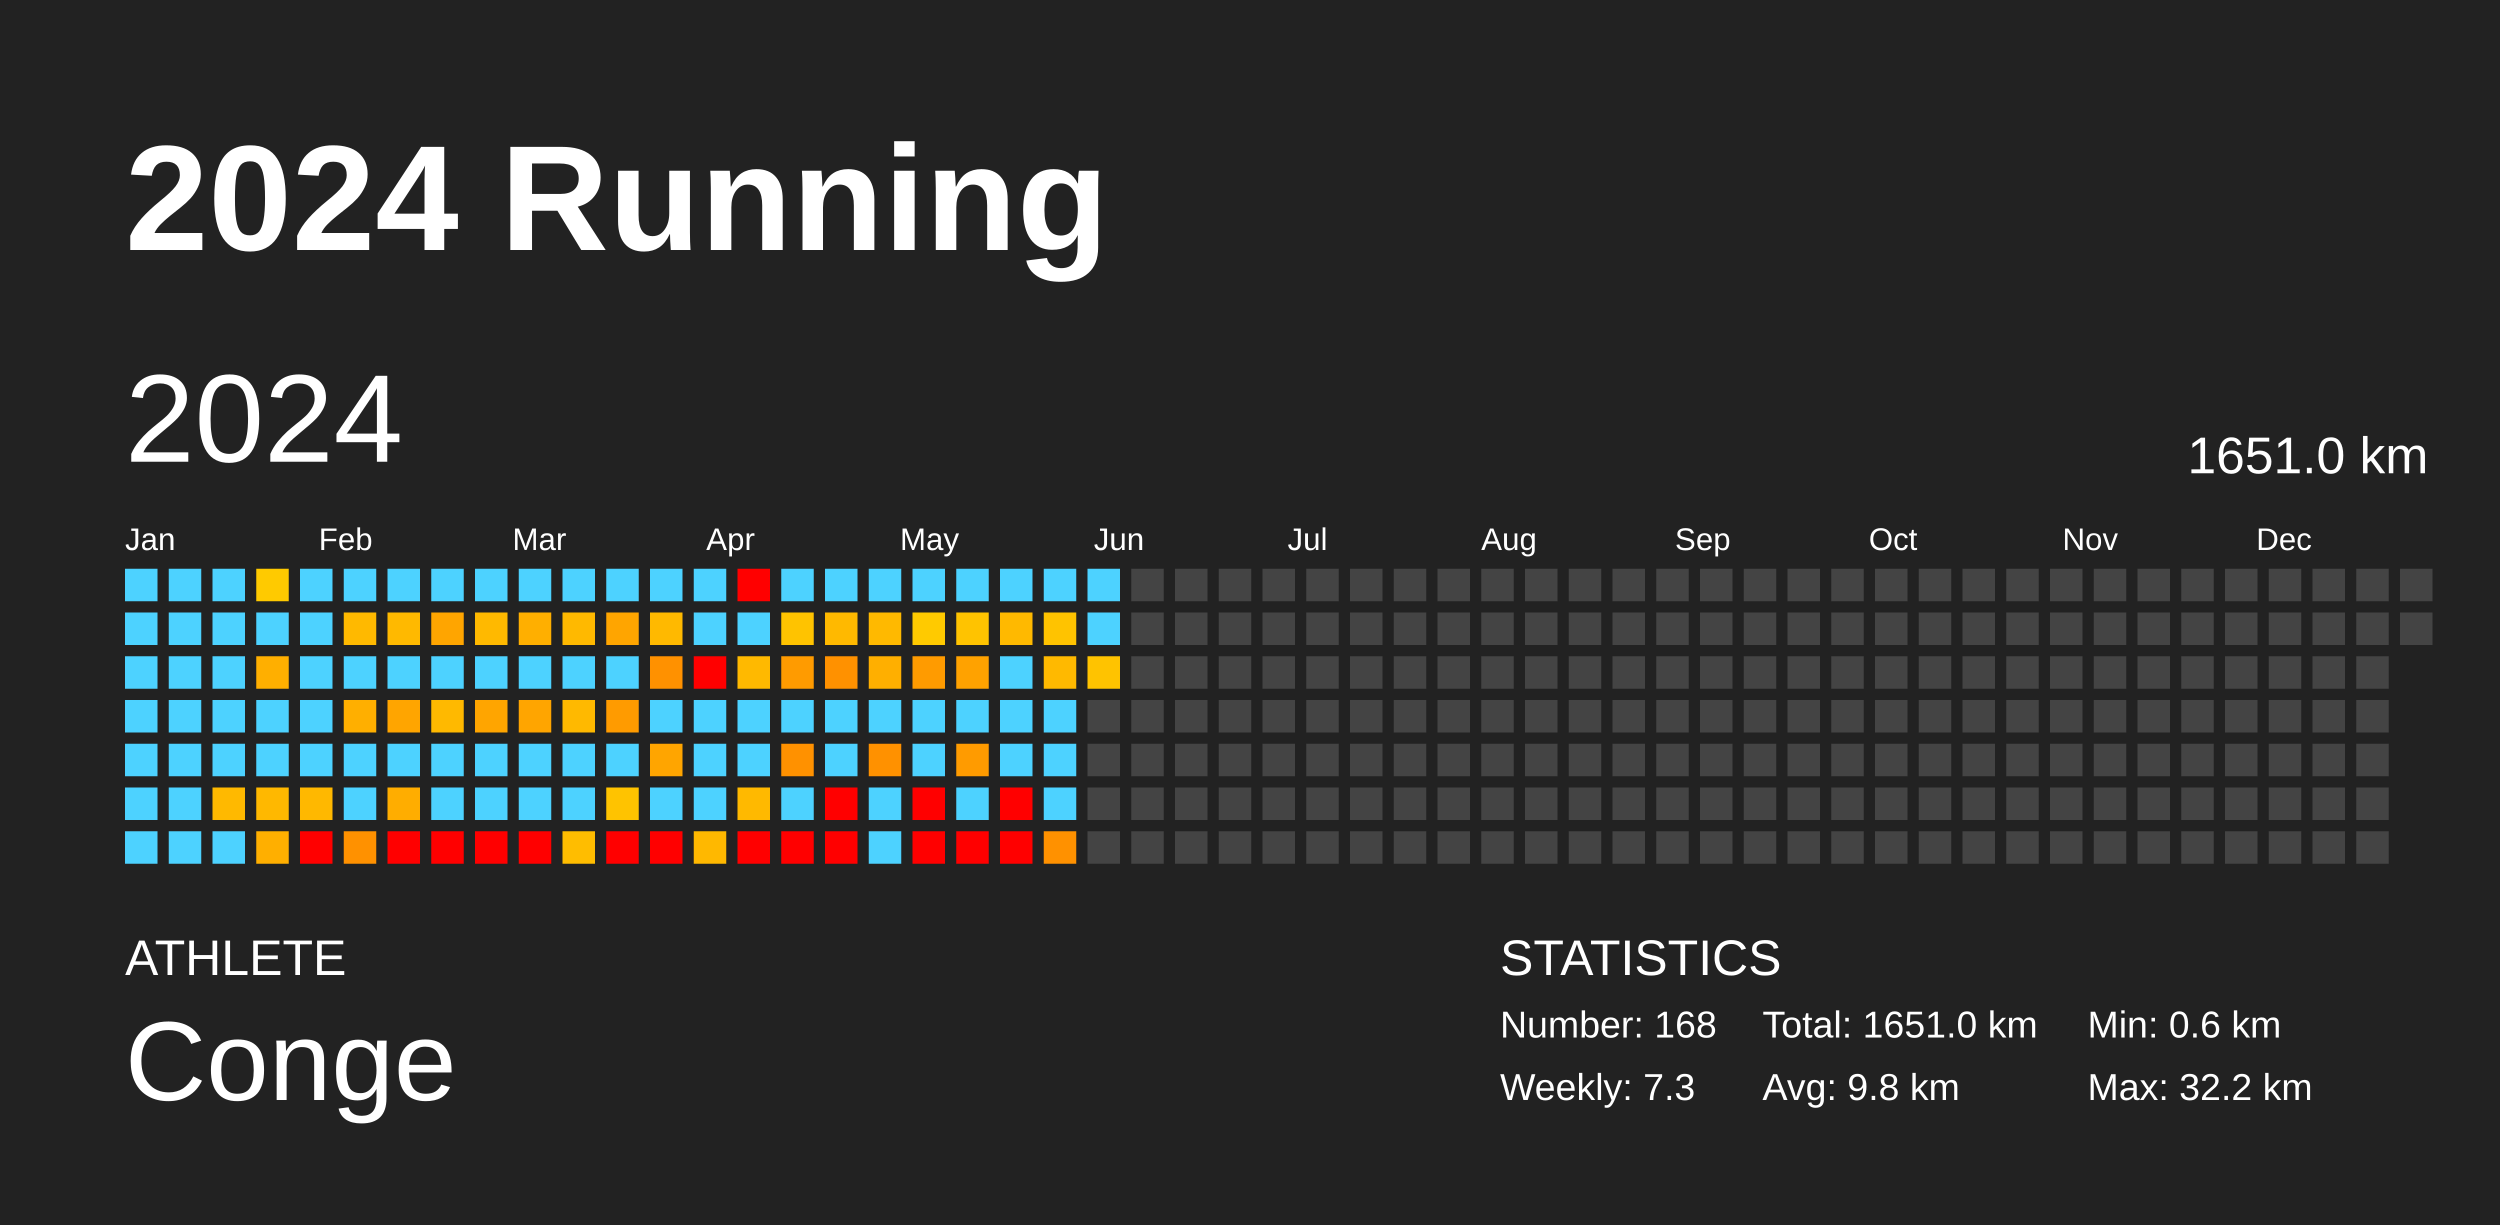
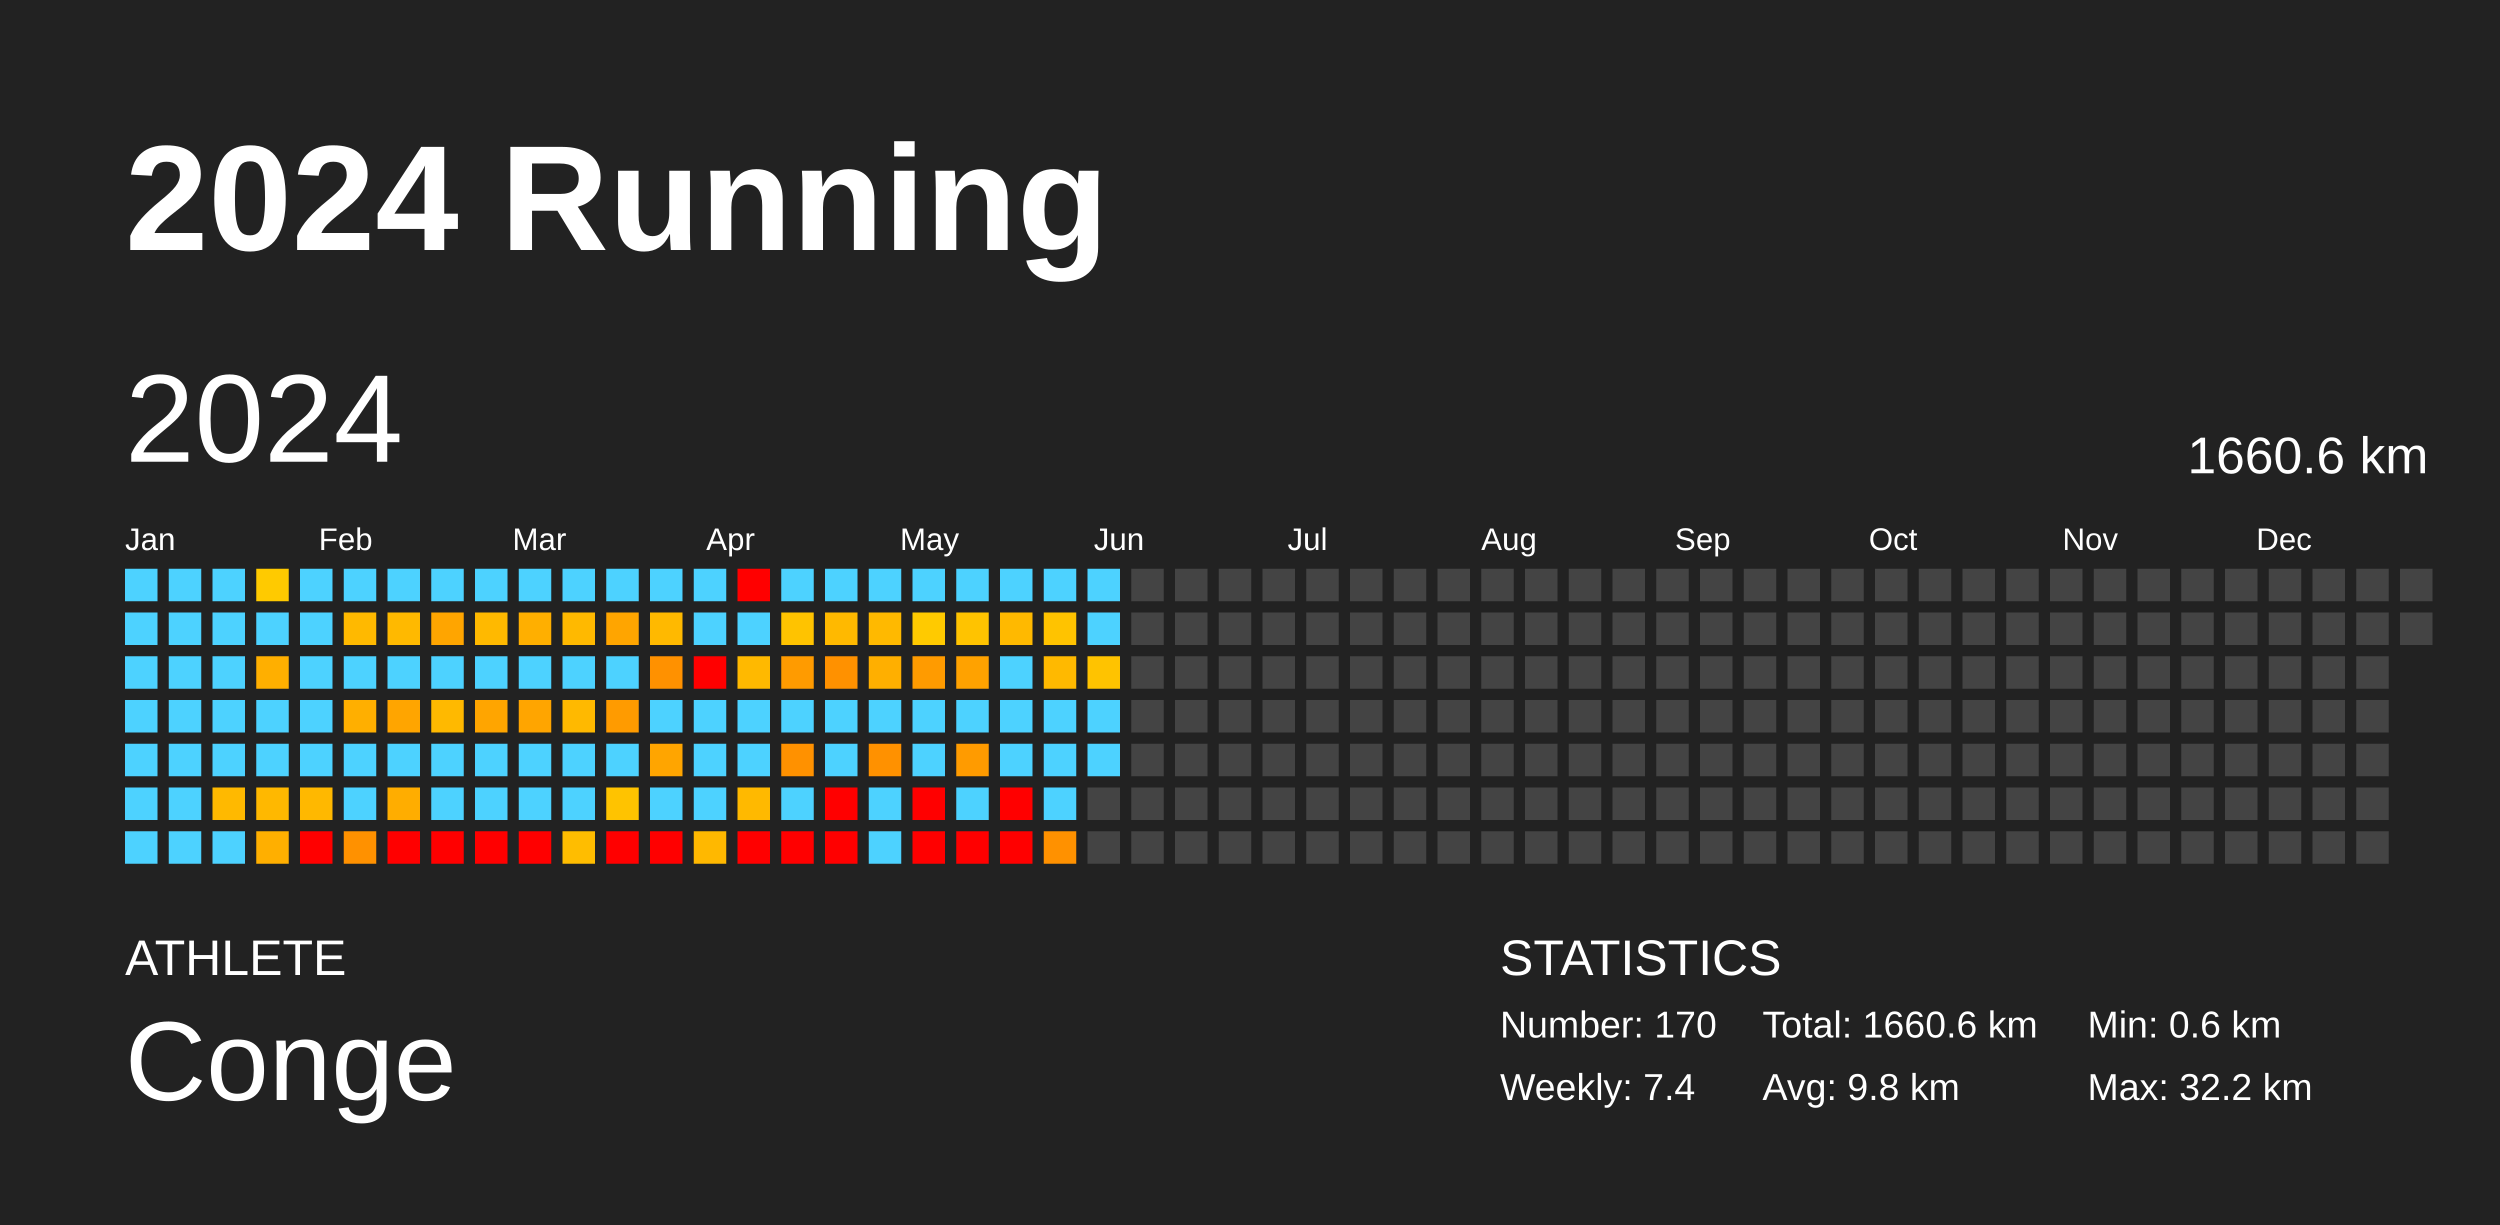
<svg xmlns="http://www.w3.org/2000/svg" baseProfile="full" height="98mm" version="1.1" viewBox="0,0,200,98" width="200mm">
  <defs />
  <rect fill="#222222" height="98" width="200" x="0" y="0" />
  <text fill="#FFFFFF" style="font-size:12px; font-family:Arial; font-weight:bold;" x="10" y="20">2024 Running</text>
  <text fill="#FFFFFF" style="font-size:4px; font-family:Arial" x="10" y="78">ATHLETE</text>
  <text fill="#FFFFFF" style="font-size:9px; font-family:Arial" x="10" y="88">Conge</text>
  <text fill="#FFFFFF" style="font-size:4px; font-family:Arial" x="120" y="78">STATISTICS</text>
-   <text fill="#FFFFFF" style="font-size:3px; font-family:Arial" x="120" y="83">Number: 168</text>
-   <text fill="#FFFFFF" style="font-size:3px; font-family:Arial" x="120" y="88">Weekly: 7.3</text>
-   <text fill="#FFFFFF" style="font-size:3px; font-family:Arial" x="141" y="83">Total: 1651.0 km</text>
+   <text fill="#FFFFFF" style="font-size:3px; font-family:Arial" x="120" y="83">Number: 170</text>
+   <text fill="#FFFFFF" style="font-size:3px; font-family:Arial" x="120" y="88">Weekly: 7.4</text>
+   <text fill="#FFFFFF" style="font-size:3px; font-family:Arial" x="141" y="83">Total: 1660.6 km</text>
  <text fill="#FFFFFF" style="font-size:3px; font-family:Arial" x="141" y="88">Avg: 9.8 km</text>
  <text fill="#FFFFFF" style="font-size:3px; font-family:Arial" x="167" y="83">Min: 0.6 km</text>
  <text fill="#FFFFFF" style="font-size:3px; font-family:Arial" x="167" y="88">Max: 32.2 km</text>
  <text dominant-baseline="hanging" fill="#FFFFFF" style="font-size:10.0px; font-family:Arial;" x="10" y="30">2024</text>
-   <text dominant-baseline="hanging" fill="#FFFFFF" style="font-size:4.125px; font-family:Arial;" x="175" y="35">1651.0 km</text>
+   <text dominant-baseline="hanging" fill="#FFFFFF" style="font-size:4.125px; font-family:Arial;" x="175" y="35">1660.6 km</text>
  <text fill="#FFFFFF" style="font-size:2.5px; font-family:Arial" x="10.0" y="44">Jan</text>
  <text fill="#FFFFFF" style="font-size:2.5px; font-family:Arial" x="25.5" y="44">Feb</text>
  <text fill="#FFFFFF" style="font-size:2.5px; font-family:Arial" x="41.0" y="44">Mar</text>
  <text fill="#FFFFFF" style="font-size:2.5px; font-family:Arial" x="56.5" y="44">Apr</text>
  <text fill="#FFFFFF" style="font-size:2.5px; font-family:Arial" x="72.0" y="44">May</text>
  <text fill="#FFFFFF" style="font-size:2.5px; font-family:Arial" x="87.5" y="44">Jun</text>
  <text fill="#FFFFFF" style="font-size:2.5px; font-family:Arial" x="103.0" y="44">Jul</text>
  <text fill="#FFFFFF" style="font-size:2.5px; font-family:Arial" x="118.5" y="44">Aug</text>
  <text fill="#FFFFFF" style="font-size:2.5px; font-family:Arial" x="134.0" y="44">Sep</text>
  <text fill="#FFFFFF" style="font-size:2.5px; font-family:Arial" x="149.5" y="44">Oct</text>
  <text fill="#FFFFFF" style="font-size:2.5px; font-family:Arial" x="165.0" y="44">Nov</text>
  <text fill="#FFFFFF" style="font-size:2.5px; font-family:Arial" x="180.5" y="44">Dec</text>
  <rect fill="#4dd2ff" height="2.6" width="2.6" x="10.0" y="45.5" />
  <rect fill="#4dd2ff" height="2.6" width="2.6" x="10.0" y="49.0" />
  <rect fill="#4dd2ff" height="2.6" width="2.6" x="10.0" y="52.5" />
  <rect fill="#4dd2ff" height="2.6" width="2.6" x="10.0" y="56.0" />
  <rect fill="#4dd2ff" height="2.6" width="2.6" x="10.0" y="59.5" />
  <rect fill="#4dd2ff" height="2.6" width="2.6" x="10.0" y="63.0" />
  <rect fill="#4dd2ff" height="2.6" width="2.6" x="10.0" y="66.5" />
  <rect fill="#4dd2ff" height="2.6" width="2.6" x="13.5" y="45.5" />
  <rect fill="#4dd2ff" height="2.6" width="2.6" x="13.5" y="49.0" />
  <rect fill="#4dd2ff" height="2.6" width="2.6" x="13.5" y="52.5" />
  <rect fill="#4dd2ff" height="2.6" width="2.6" x="13.5" y="56.0" />
  <rect fill="#4dd2ff" height="2.6" width="2.6" x="13.5" y="59.5" />
  <rect fill="#4dd2ff" height="2.6" width="2.6" x="13.5" y="63.0" />
  <rect fill="#4dd2ff" height="2.6" width="2.6" x="13.5" y="66.5" />
  <rect fill="#4dd2ff" height="2.6" width="2.6" x="17.0" y="45.5" />
  <rect fill="#4dd2ff" height="2.6" width="2.6" x="17.0" y="49.0" />
  <rect fill="#4dd2ff" height="2.6" width="2.6" x="17.0" y="52.5" />
  <rect fill="#4dd2ff" height="2.6" width="2.6" x="17.0" y="56.0" />
  <rect fill="#4dd2ff" height="2.6" width="2.6" x="17.0" y="59.5" />
  <rect fill="#ffb900" height="2.6" width="2.6" x="17.0" y="63.0" />
  <rect fill="#4dd2ff" height="2.6" width="2.6" x="17.0" y="66.5" />
  <rect fill="#ffca00" height="2.6" width="2.6" x="20.5" y="45.5" />
  <rect fill="#4dd2ff" height="2.6" width="2.6" x="20.5" y="49.0" />
  <rect fill="#ffaf00" height="2.6" width="2.6" x="20.5" y="52.5" />
  <rect fill="#4dd2ff" height="2.6" width="2.6" x="20.5" y="56.0" />
  <rect fill="#4dd2ff" height="2.6" width="2.6" x="20.5" y="59.5" />
  <rect fill="#ffb800" height="2.6" width="2.6" x="20.5" y="63.0" />
  <rect fill="#ffaf00" height="2.6" width="2.6" x="20.5" y="66.5" />
  <rect fill="#4dd2ff" height="2.6" width="2.6" x="24.0" y="45.5" />
  <rect fill="#4dd2ff" height="2.6" width="2.6" x="24.0" y="49.0" />
  <rect fill="#4dd2ff" height="2.6" width="2.6" x="24.0" y="52.5" />
  <rect fill="#4dd2ff" height="2.6" width="2.6" x="24.0" y="56.0" />
  <rect fill="#4dd2ff" height="2.6" width="2.6" x="24.0" y="59.5" />
  <rect fill="#ffb800" height="2.6" width="2.6" x="24.0" y="63.0" />
  <rect fill="red" height="2.6" width="2.6" x="24.0" y="66.5" />
  <rect fill="#4dd2ff" height="2.6" width="2.6" x="27.5" y="45.5" />
  <rect fill="#ffb900" height="2.6" width="2.6" x="27.5" y="49.0" />
  <rect fill="#4dd2ff" height="2.6" width="2.6" x="27.5" y="52.5" />
  <rect fill="#ffaf00" height="2.6" width="2.6" x="27.5" y="56.0" />
  <rect fill="#4dd2ff" height="2.6" width="2.6" x="27.5" y="59.5" />
  <rect fill="#4dd2ff" height="2.6" width="2.6" x="27.5" y="63.0" />
  <rect fill="#ff9100" height="2.6" width="2.6" x="27.5" y="66.5" />
  <rect fill="#4dd2ff" height="2.6" width="2.6" x="31.0" y="45.5" />
  <rect fill="#ffb900" height="2.6" width="2.6" x="31.0" y="49.0" />
  <rect fill="#4dd2ff" height="2.6" width="2.6" x="31.0" y="52.5" />
  <rect fill="#ffa500" height="2.6" width="2.6" x="31.0" y="56.0" />
  <rect fill="#4dd2ff" height="2.6" width="2.6" x="31.0" y="59.5" />
  <rect fill="#ffad00" height="2.6" width="2.6" x="31.0" y="63.0" />
  <rect fill="red" height="2.6" width="2.6" x="31.0" y="66.5" />
  <rect fill="#4dd2ff" height="2.6" width="2.6" x="34.5" y="45.5" />
  <rect fill="#ffa500" height="2.6" width="2.6" x="34.5" y="49.0" />
  <rect fill="#4dd2ff" height="2.6" width="2.6" x="34.5" y="52.5" />
  <rect fill="#ffb900" height="2.6" width="2.6" x="34.5" y="56.0" />
  <rect fill="#4dd2ff" height="2.6" width="2.6" x="34.5" y="59.5" />
  <rect fill="#4dd2ff" height="2.6" width="2.6" x="34.5" y="63.0" />
  <rect fill="red" height="2.6" width="2.6" x="34.5" y="66.5" />
  <rect fill="#4dd2ff" height="2.6" width="2.6" x="38.0" y="45.5" />
  <rect fill="#ffb900" height="2.6" width="2.6" x="38.0" y="49.0" />
  <rect fill="#4dd2ff" height="2.6" width="2.6" x="38.0" y="52.5" />
  <rect fill="#ffa500" height="2.6" width="2.6" x="38.0" y="56.0" />
  <rect fill="#4dd2ff" height="2.6" width="2.6" x="38.0" y="59.5" />
  <rect fill="#4dd2ff" height="2.6" width="2.6" x="38.0" y="63.0" />
  <rect fill="red" height="2.6" width="2.6" x="38.0" y="66.5" />
  <rect fill="#4dd2ff" height="2.6" width="2.6" x="41.5" y="45.5" />
  <rect fill="#ffaf00" height="2.6" width="2.6" x="41.5" y="49.0" />
  <rect fill="#4dd2ff" height="2.6" width="2.6" x="41.5" y="52.5" />
  <rect fill="#ffa500" height="2.6" width="2.6" x="41.5" y="56.0" />
  <rect fill="#4dd2ff" height="2.6" width="2.6" x="41.5" y="59.5" />
  <rect fill="#4dd2ff" height="2.6" width="2.6" x="41.5" y="63.0" />
  <rect fill="red" height="2.6" width="2.6" x="41.5" y="66.5" />
  <rect fill="#4dd2ff" height="2.6" width="2.6" x="45.0" y="45.5" />
  <rect fill="#ffb900" height="2.6" width="2.6" x="45.0" y="49.0" />
  <rect fill="#4dd2ff" height="2.6" width="2.6" x="45.0" y="52.5" />
  <rect fill="#ffb900" height="2.6" width="2.6" x="45.0" y="56.0" />
  <rect fill="#4dd2ff" height="2.6" width="2.6" x="45.0" y="59.5" />
  <rect fill="#4dd2ff" height="2.6" width="2.6" x="45.0" y="63.0" />
  <rect fill="#ffbd00" height="2.6" width="2.6" x="45.0" y="66.5" />
  <rect fill="#4dd2ff" height="2.6" width="2.6" x="48.5" y="45.5" />
  <rect fill="#ffa500" height="2.6" width="2.6" x="48.5" y="49.0" />
  <rect fill="#4dd2ff" height="2.6" width="2.6" x="48.5" y="52.5" />
  <rect fill="#ff9b00" height="2.6" width="2.6" x="48.5" y="56.0" />
  <rect fill="#4dd2ff" height="2.6" width="2.6" x="48.5" y="59.5" />
  <rect fill="#ffc300" height="2.6" width="2.6" x="48.5" y="63.0" />
  <rect fill="red" height="2.6" width="2.6" x="48.5" y="66.5" />
  <rect fill="#4dd2ff" height="2.6" width="2.6" x="52.0" y="45.5" />
  <rect fill="#ffb900" height="2.6" width="2.6" x="52.0" y="49.0" />
  <rect fill="#ff9100" height="2.6" width="2.6" x="52.0" y="52.5" />
  <rect fill="#4dd2ff" height="2.6" width="2.6" x="52.0" y="56.0" />
  <rect fill="#ffa500" height="2.6" width="2.6" x="52.0" y="59.5" />
  <rect fill="#4dd2ff" height="2.6" width="2.6" x="52.0" y="63.0" />
  <rect fill="red" height="2.6" width="2.6" x="52.0" y="66.5" />
  <rect fill="#4dd2ff" height="2.6" width="2.6" x="55.5" y="45.5" />
  <rect fill="#4dd2ff" height="2.6" width="2.6" x="55.5" y="49.0" />
  <rect fill="red" height="2.6" width="2.6" x="55.5" y="52.5" />
  <rect fill="#4dd2ff" height="2.6" width="2.6" x="55.5" y="56.0" />
  <rect fill="#4dd2ff" height="2.6" width="2.6" x="55.5" y="59.5" />
  <rect fill="#4dd2ff" height="2.6" width="2.6" x="55.5" y="63.0" />
  <rect fill="#ffb800" height="2.6" width="2.6" x="55.5" y="66.5" />
  <rect fill="red" height="2.6" width="2.6" x="59.0" y="45.5" />
  <rect fill="#4dd2ff" height="2.6" width="2.6" x="59.0" y="49.0" />
  <rect fill="#ffb900" height="2.6" width="2.6" x="59.0" y="52.5" />
  <rect fill="#4dd2ff" height="2.6" width="2.6" x="59.0" y="56.0" />
  <rect fill="#4dd2ff" height="2.6" width="2.6" x="59.0" y="59.5" />
  <rect fill="#ffb900" height="2.6" width="2.6" x="59.0" y="63.0" />
  <rect fill="red" height="2.6" width="2.6" x="59.0" y="66.5" />
  <rect fill="#4dd2ff" height="2.6" width="2.6" x="62.5" y="45.5" />
  <rect fill="#ffc300" height="2.6" width="2.6" x="62.5" y="49.0" />
  <rect fill="#ff9b00" height="2.6" width="2.6" x="62.5" y="52.5" />
  <rect fill="#4dd2ff" height="2.6" width="2.6" x="62.5" y="56.0" />
  <rect fill="#ff9100" height="2.6" width="2.6" x="62.5" y="59.5" />
  <rect fill="#4dd2ff" height="2.6" width="2.6" x="62.5" y="63.0" />
  <rect fill="red" height="2.6" width="2.6" x="62.5" y="66.5" />
  <rect fill="#4dd2ff" height="2.6" width="2.6" x="66.0" y="45.5" />
  <rect fill="#ffb900" height="2.6" width="2.6" x="66.0" y="49.0" />
  <rect fill="#ff9100" height="2.6" width="2.6" x="66.0" y="52.5" />
  <rect fill="#4dd2ff" height="2.6" width="2.6" x="66.0" y="56.0" />
  <rect fill="#4dd2ff" height="2.6" width="2.6" x="66.0" y="59.5" />
  <rect fill="red" height="2.6" width="2.6" x="66.0" y="63.0" />
  <rect fill="red" height="2.6" width="2.6" x="66.0" y="66.5" />
  <rect fill="#4dd2ff" height="2.6" width="2.6" x="69.5" y="45.5" />
  <rect fill="#ffb900" height="2.6" width="2.6" x="69.5" y="49.0" />
  <rect fill="#ffaf00" height="2.6" width="2.6" x="69.5" y="52.5" />
  <rect fill="#4dd2ff" height="2.6" width="2.6" x="69.5" y="56.0" />
  <rect fill="#ff9100" height="2.6" width="2.6" x="69.5" y="59.5" />
  <rect fill="#4dd2ff" height="2.6" width="2.6" x="69.5" y="63.0" />
  <rect fill="#4dd2ff" height="2.6" width="2.6" x="69.5" y="66.5" />
  <rect fill="#4dd2ff" height="2.6" width="2.6" x="73.0" y="45.5" />
  <rect fill="#ffca00" height="2.6" width="2.6" x="73.0" y="49.0" />
  <rect fill="#ff9b00" height="2.6" width="2.6" x="73.0" y="52.5" />
  <rect fill="#4dd2ff" height="2.6" width="2.6" x="73.0" y="56.0" />
  <rect fill="#4dd2ff" height="2.6" width="2.6" x="73.0" y="59.5" />
  <rect fill="red" height="2.6" width="2.6" x="73.0" y="63.0" />
  <rect fill="red" height="2.6" width="2.6" x="73.0" y="66.5" />
  <rect fill="#4dd2ff" height="2.6" width="2.6" x="76.5" y="45.5" />
  <rect fill="#ffc300" height="2.6" width="2.6" x="76.5" y="49.0" />
  <rect fill="#ffa200" height="2.6" width="2.6" x="76.5" y="52.5" />
  <rect fill="#4dd2ff" height="2.6" width="2.6" x="76.5" y="56.0" />
  <rect fill="#ff9b00" height="2.6" width="2.6" x="76.5" y="59.5" />
  <rect fill="#4dd2ff" height="2.6" width="2.6" x="76.5" y="63.0" />
  <rect fill="red" height="2.6" width="2.6" x="76.5" y="66.5" />
  <rect fill="#4dd2ff" height="2.6" width="2.6" x="80.0" y="45.5" />
  <rect fill="#ffb900" height="2.6" width="2.6" x="80.0" y="49.0" />
  <rect fill="#4dd2ff" height="2.6" width="2.6" x="80.0" y="52.5" />
  <rect fill="#4dd2ff" height="2.6" width="2.6" x="80.0" y="56.0" />
  <rect fill="#4dd2ff" height="2.6" width="2.6" x="80.0" y="59.5" />
  <rect fill="red" height="2.6" width="2.6" x="80.0" y="63.0" />
  <rect fill="red" height="2.6" width="2.6" x="80.0" y="66.5" />
  <rect fill="#4dd2ff" height="2.6" width="2.6" x="83.5" y="45.5" />
  <rect fill="#ffc300" height="2.6" width="2.6" x="83.5" y="49.0" />
  <rect fill="#ffb900" height="2.6" width="2.6" x="83.5" y="52.5" />
  <rect fill="#4dd2ff" height="2.6" width="2.6" x="83.5" y="56.0" />
  <rect fill="#4dd2ff" height="2.6" width="2.6" x="83.5" y="59.5" />
  <rect fill="#4dd2ff" height="2.6" width="2.6" x="83.5" y="63.0" />
  <rect fill="#ff9100" height="2.6" width="2.6" x="83.5" y="66.5" />
  <rect fill="#4dd2ff" height="2.6" width="2.6" x="87.0" y="45.5" />
  <rect fill="#4dd2ff" height="2.6" width="2.6" x="87.0" y="49.0" />
  <rect fill="#ffc300" height="2.6" width="2.6" x="87.0" y="52.5" />
-   <rect fill="#444444" height="2.6" width="2.6" x="87.0" y="56.0" />
-   <rect fill="#444444" height="2.6" width="2.6" x="87.0" y="59.5" />
+   <rect fill="#4dd2ff" height="2.6" width="2.6" x="87.0" y="56.0" />
+   <rect fill="#4dd2ff" height="2.6" width="2.6" x="87.0" y="59.5" />
  <rect fill="#444444" height="2.6" width="2.6" x="87.0" y="63.0" />
  <rect fill="#444444" height="2.6" width="2.6" x="87.0" y="66.5" />
  <rect fill="#444444" height="2.6" width="2.6" x="90.5" y="45.5" />
  <rect fill="#444444" height="2.6" width="2.6" x="90.5" y="49.0" />
  <rect fill="#444444" height="2.6" width="2.6" x="90.5" y="52.5" />
  <rect fill="#444444" height="2.6" width="2.6" x="90.5" y="56.0" />
  <rect fill="#444444" height="2.6" width="2.6" x="90.5" y="59.5" />
  <rect fill="#444444" height="2.6" width="2.6" x="90.5" y="63.0" />
  <rect fill="#444444" height="2.6" width="2.6" x="90.5" y="66.5" />
  <rect fill="#444444" height="2.6" width="2.6" x="94.0" y="45.5" />
  <rect fill="#444444" height="2.6" width="2.6" x="94.0" y="49.0" />
  <rect fill="#444444" height="2.6" width="2.6" x="94.0" y="52.5" />
  <rect fill="#444444" height="2.6" width="2.6" x="94.0" y="56.0" />
  <rect fill="#444444" height="2.6" width="2.6" x="94.0" y="59.5" />
  <rect fill="#444444" height="2.6" width="2.6" x="94.0" y="63.0" />
  <rect fill="#444444" height="2.6" width="2.6" x="94.0" y="66.5" />
  <rect fill="#444444" height="2.6" width="2.6" x="97.5" y="45.5" />
  <rect fill="#444444" height="2.6" width="2.6" x="97.5" y="49.0" />
  <rect fill="#444444" height="2.6" width="2.6" x="97.5" y="52.5" />
  <rect fill="#444444" height="2.6" width="2.6" x="97.5" y="56.0" />
  <rect fill="#444444" height="2.6" width="2.6" x="97.5" y="59.5" />
  <rect fill="#444444" height="2.6" width="2.6" x="97.5" y="63.0" />
  <rect fill="#444444" height="2.6" width="2.6" x="97.5" y="66.5" />
  <rect fill="#444444" height="2.6" width="2.6" x="101.0" y="45.5" />
  <rect fill="#444444" height="2.6" width="2.6" x="101.0" y="49.0" />
  <rect fill="#444444" height="2.6" width="2.6" x="101.0" y="52.5" />
  <rect fill="#444444" height="2.6" width="2.6" x="101.0" y="56.0" />
  <rect fill="#444444" height="2.6" width="2.6" x="101.0" y="59.5" />
  <rect fill="#444444" height="2.6" width="2.6" x="101.0" y="63.0" />
  <rect fill="#444444" height="2.6" width="2.6" x="101.0" y="66.5" />
  <rect fill="#444444" height="2.6" width="2.6" x="104.5" y="45.5" />
  <rect fill="#444444" height="2.6" width="2.6" x="104.5" y="49.0" />
  <rect fill="#444444" height="2.6" width="2.6" x="104.5" y="52.5" />
  <rect fill="#444444" height="2.6" width="2.6" x="104.5" y="56.0" />
  <rect fill="#444444" height="2.6" width="2.6" x="104.5" y="59.5" />
  <rect fill="#444444" height="2.6" width="2.6" x="104.5" y="63.0" />
  <rect fill="#444444" height="2.6" width="2.6" x="104.5" y="66.5" />
  <rect fill="#444444" height="2.6" width="2.6" x="108.0" y="45.5" />
  <rect fill="#444444" height="2.6" width="2.6" x="108.0" y="49.0" />
  <rect fill="#444444" height="2.6" width="2.6" x="108.0" y="52.5" />
  <rect fill="#444444" height="2.6" width="2.6" x="108.0" y="56.0" />
  <rect fill="#444444" height="2.6" width="2.6" x="108.0" y="59.5" />
  <rect fill="#444444" height="2.6" width="2.6" x="108.0" y="63.0" />
  <rect fill="#444444" height="2.6" width="2.6" x="108.0" y="66.5" />
  <rect fill="#444444" height="2.6" width="2.6" x="111.5" y="45.5" />
  <rect fill="#444444" height="2.6" width="2.6" x="111.5" y="49.0" />
  <rect fill="#444444" height="2.6" width="2.6" x="111.5" y="52.5" />
  <rect fill="#444444" height="2.6" width="2.6" x="111.5" y="56.0" />
  <rect fill="#444444" height="2.6" width="2.6" x="111.5" y="59.5" />
  <rect fill="#444444" height="2.6" width="2.6" x="111.5" y="63.0" />
  <rect fill="#444444" height="2.6" width="2.6" x="111.5" y="66.5" />
  <rect fill="#444444" height="2.6" width="2.6" x="115.0" y="45.5" />
  <rect fill="#444444" height="2.6" width="2.6" x="115.0" y="49.0" />
  <rect fill="#444444" height="2.6" width="2.6" x="115.0" y="52.5" />
  <rect fill="#444444" height="2.6" width="2.6" x="115.0" y="56.0" />
  <rect fill="#444444" height="2.6" width="2.6" x="115.0" y="59.5" />
  <rect fill="#444444" height="2.6" width="2.6" x="115.0" y="63.0" />
  <rect fill="#444444" height="2.6" width="2.6" x="115.0" y="66.5" />
  <rect fill="#444444" height="2.6" width="2.6" x="118.5" y="45.5" />
  <rect fill="#444444" height="2.6" width="2.6" x="118.5" y="49.0" />
  <rect fill="#444444" height="2.6" width="2.6" x="118.5" y="52.5" />
  <rect fill="#444444" height="2.6" width="2.6" x="118.5" y="56.0" />
  <rect fill="#444444" height="2.6" width="2.6" x="118.5" y="59.5" />
  <rect fill="#444444" height="2.6" width="2.6" x="118.5" y="63.0" />
  <rect fill="#444444" height="2.6" width="2.6" x="118.5" y="66.5" />
  <rect fill="#444444" height="2.6" width="2.6" x="122.0" y="45.5" />
  <rect fill="#444444" height="2.6" width="2.6" x="122.0" y="49.0" />
  <rect fill="#444444" height="2.6" width="2.6" x="122.0" y="52.5" />
  <rect fill="#444444" height="2.6" width="2.6" x="122.0" y="56.0" />
  <rect fill="#444444" height="2.6" width="2.6" x="122.0" y="59.5" />
  <rect fill="#444444" height="2.6" width="2.6" x="122.0" y="63.0" />
  <rect fill="#444444" height="2.6" width="2.6" x="122.0" y="66.5" />
  <rect fill="#444444" height="2.6" width="2.6" x="125.5" y="45.5" />
  <rect fill="#444444" height="2.6" width="2.6" x="125.5" y="49.0" />
  <rect fill="#444444" height="2.6" width="2.6" x="125.5" y="52.5" />
  <rect fill="#444444" height="2.6" width="2.6" x="125.5" y="56.0" />
  <rect fill="#444444" height="2.6" width="2.6" x="125.5" y="59.5" />
  <rect fill="#444444" height="2.6" width="2.6" x="125.5" y="63.0" />
  <rect fill="#444444" height="2.6" width="2.6" x="125.5" y="66.5" />
  <rect fill="#444444" height="2.6" width="2.6" x="129.0" y="45.5" />
  <rect fill="#444444" height="2.6" width="2.6" x="129.0" y="49.0" />
  <rect fill="#444444" height="2.6" width="2.6" x="129.0" y="52.5" />
  <rect fill="#444444" height="2.6" width="2.6" x="129.0" y="56.0" />
  <rect fill="#444444" height="2.6" width="2.6" x="129.0" y="59.5" />
  <rect fill="#444444" height="2.6" width="2.6" x="129.0" y="63.0" />
  <rect fill="#444444" height="2.6" width="2.6" x="129.0" y="66.5" />
  <rect fill="#444444" height="2.6" width="2.6" x="132.5" y="45.5" />
  <rect fill="#444444" height="2.6" width="2.6" x="132.5" y="49.0" />
  <rect fill="#444444" height="2.6" width="2.6" x="132.5" y="52.5" />
  <rect fill="#444444" height="2.6" width="2.6" x="132.5" y="56.0" />
  <rect fill="#444444" height="2.6" width="2.6" x="132.5" y="59.5" />
  <rect fill="#444444" height="2.6" width="2.6" x="132.5" y="63.0" />
  <rect fill="#444444" height="2.6" width="2.6" x="132.5" y="66.5" />
  <rect fill="#444444" height="2.6" width="2.6" x="136.0" y="45.5" />
  <rect fill="#444444" height="2.6" width="2.6" x="136.0" y="49.0" />
  <rect fill="#444444" height="2.6" width="2.6" x="136.0" y="52.5" />
  <rect fill="#444444" height="2.6" width="2.6" x="136.0" y="56.0" />
  <rect fill="#444444" height="2.6" width="2.6" x="136.0" y="59.5" />
  <rect fill="#444444" height="2.6" width="2.6" x="136.0" y="63.0" />
  <rect fill="#444444" height="2.6" width="2.6" x="136.0" y="66.5" />
  <rect fill="#444444" height="2.6" width="2.6" x="139.5" y="45.5" />
  <rect fill="#444444" height="2.6" width="2.6" x="139.5" y="49.0" />
  <rect fill="#444444" height="2.6" width="2.6" x="139.5" y="52.5" />
  <rect fill="#444444" height="2.6" width="2.6" x="139.5" y="56.0" />
  <rect fill="#444444" height="2.6" width="2.6" x="139.5" y="59.5" />
  <rect fill="#444444" height="2.6" width="2.6" x="139.5" y="63.0" />
  <rect fill="#444444" height="2.6" width="2.6" x="139.5" y="66.5" />
  <rect fill="#444444" height="2.6" width="2.6" x="143.0" y="45.5" />
  <rect fill="#444444" height="2.6" width="2.6" x="143.0" y="49.0" />
  <rect fill="#444444" height="2.6" width="2.6" x="143.0" y="52.5" />
  <rect fill="#444444" height="2.6" width="2.6" x="143.0" y="56.0" />
  <rect fill="#444444" height="2.6" width="2.6" x="143.0" y="59.5" />
  <rect fill="#444444" height="2.6" width="2.6" x="143.0" y="63.0" />
  <rect fill="#444444" height="2.6" width="2.6" x="143.0" y="66.5" />
  <rect fill="#444444" height="2.6" width="2.6" x="146.5" y="45.5" />
  <rect fill="#444444" height="2.6" width="2.6" x="146.5" y="49.0" />
  <rect fill="#444444" height="2.6" width="2.6" x="146.5" y="52.5" />
  <rect fill="#444444" height="2.6" width="2.6" x="146.5" y="56.0" />
  <rect fill="#444444" height="2.6" width="2.6" x="146.5" y="59.5" />
  <rect fill="#444444" height="2.6" width="2.6" x="146.5" y="63.0" />
  <rect fill="#444444" height="2.6" width="2.6" x="146.5" y="66.5" />
  <rect fill="#444444" height="2.6" width="2.6" x="150.0" y="45.5" />
  <rect fill="#444444" height="2.6" width="2.6" x="150.0" y="49.0" />
  <rect fill="#444444" height="2.6" width="2.6" x="150.0" y="52.5" />
  <rect fill="#444444" height="2.6" width="2.6" x="150.0" y="56.0" />
  <rect fill="#444444" height="2.6" width="2.6" x="150.0" y="59.5" />
  <rect fill="#444444" height="2.6" width="2.6" x="150.0" y="63.0" />
  <rect fill="#444444" height="2.6" width="2.6" x="150.0" y="66.5" />
  <rect fill="#444444" height="2.6" width="2.6" x="153.5" y="45.5" />
  <rect fill="#444444" height="2.6" width="2.6" x="153.5" y="49.0" />
  <rect fill="#444444" height="2.6" width="2.6" x="153.5" y="52.5" />
  <rect fill="#444444" height="2.6" width="2.6" x="153.5" y="56.0" />
  <rect fill="#444444" height="2.6" width="2.6" x="153.5" y="59.5" />
  <rect fill="#444444" height="2.6" width="2.6" x="153.5" y="63.0" />
  <rect fill="#444444" height="2.6" width="2.6" x="153.5" y="66.5" />
  <rect fill="#444444" height="2.6" width="2.6" x="157.0" y="45.5" />
  <rect fill="#444444" height="2.6" width="2.6" x="157.0" y="49.0" />
  <rect fill="#444444" height="2.6" width="2.6" x="157.0" y="52.5" />
  <rect fill="#444444" height="2.6" width="2.6" x="157.0" y="56.0" />
  <rect fill="#444444" height="2.6" width="2.6" x="157.0" y="59.5" />
  <rect fill="#444444" height="2.6" width="2.6" x="157.0" y="63.0" />
  <rect fill="#444444" height="2.6" width="2.6" x="157.0" y="66.5" />
  <rect fill="#444444" height="2.6" width="2.6" x="160.5" y="45.5" />
  <rect fill="#444444" height="2.6" width="2.6" x="160.5" y="49.0" />
  <rect fill="#444444" height="2.6" width="2.6" x="160.5" y="52.5" />
  <rect fill="#444444" height="2.6" width="2.6" x="160.5" y="56.0" />
  <rect fill="#444444" height="2.6" width="2.6" x="160.5" y="59.5" />
  <rect fill="#444444" height="2.6" width="2.6" x="160.5" y="63.0" />
  <rect fill="#444444" height="2.6" width="2.6" x="160.5" y="66.5" />
  <rect fill="#444444" height="2.6" width="2.6" x="164.0" y="45.5" />
  <rect fill="#444444" height="2.6" width="2.6" x="164.0" y="49.0" />
  <rect fill="#444444" height="2.6" width="2.6" x="164.0" y="52.5" />
  <rect fill="#444444" height="2.6" width="2.6" x="164.0" y="56.0" />
  <rect fill="#444444" height="2.6" width="2.6" x="164.0" y="59.5" />
  <rect fill="#444444" height="2.6" width="2.6" x="164.0" y="63.0" />
  <rect fill="#444444" height="2.6" width="2.6" x="164.0" y="66.5" />
  <rect fill="#444444" height="2.6" width="2.6" x="167.5" y="45.5" />
  <rect fill="#444444" height="2.6" width="2.6" x="167.5" y="49.0" />
  <rect fill="#444444" height="2.6" width="2.6" x="167.5" y="52.5" />
  <rect fill="#444444" height="2.6" width="2.6" x="167.5" y="56.0" />
  <rect fill="#444444" height="2.6" width="2.6" x="167.5" y="59.5" />
  <rect fill="#444444" height="2.6" width="2.6" x="167.5" y="63.0" />
  <rect fill="#444444" height="2.6" width="2.6" x="167.5" y="66.5" />
  <rect fill="#444444" height="2.6" width="2.6" x="171.0" y="45.5" />
  <rect fill="#444444" height="2.6" width="2.6" x="171.0" y="49.0" />
  <rect fill="#444444" height="2.6" width="2.6" x="171.0" y="52.5" />
  <rect fill="#444444" height="2.6" width="2.6" x="171.0" y="56.0" />
  <rect fill="#444444" height="2.6" width="2.6" x="171.0" y="59.5" />
  <rect fill="#444444" height="2.6" width="2.6" x="171.0" y="63.0" />
  <rect fill="#444444" height="2.6" width="2.6" x="171.0" y="66.5" />
  <rect fill="#444444" height="2.6" width="2.6" x="174.5" y="45.5" />
  <rect fill="#444444" height="2.6" width="2.6" x="174.5" y="49.0" />
  <rect fill="#444444" height="2.6" width="2.6" x="174.5" y="52.5" />
  <rect fill="#444444" height="2.6" width="2.6" x="174.5" y="56.0" />
  <rect fill="#444444" height="2.6" width="2.6" x="174.5" y="59.5" />
  <rect fill="#444444" height="2.6" width="2.6" x="174.5" y="63.0" />
  <rect fill="#444444" height="2.6" width="2.6" x="174.5" y="66.5" />
  <rect fill="#444444" height="2.6" width="2.6" x="178.0" y="45.5" />
  <rect fill="#444444" height="2.6" width="2.6" x="178.0" y="49.0" />
  <rect fill="#444444" height="2.6" width="2.6" x="178.0" y="52.5" />
  <rect fill="#444444" height="2.6" width="2.6" x="178.0" y="56.0" />
  <rect fill="#444444" height="2.6" width="2.6" x="178.0" y="59.5" />
  <rect fill="#444444" height="2.6" width="2.6" x="178.0" y="63.0" />
  <rect fill="#444444" height="2.6" width="2.6" x="178.0" y="66.5" />
  <rect fill="#444444" height="2.6" width="2.6" x="181.5" y="45.5" />
  <rect fill="#444444" height="2.6" width="2.6" x="181.5" y="49.0" />
  <rect fill="#444444" height="2.6" width="2.6" x="181.5" y="52.5" />
  <rect fill="#444444" height="2.6" width="2.6" x="181.5" y="56.0" />
  <rect fill="#444444" height="2.6" width="2.6" x="181.5" y="59.5" />
  <rect fill="#444444" height="2.6" width="2.6" x="181.5" y="63.0" />
  <rect fill="#444444" height="2.6" width="2.6" x="181.5" y="66.5" />
  <rect fill="#444444" height="2.6" width="2.6" x="185.0" y="45.5" />
  <rect fill="#444444" height="2.6" width="2.6" x="185.0" y="49.0" />
  <rect fill="#444444" height="2.6" width="2.6" x="185.0" y="52.5" />
  <rect fill="#444444" height="2.6" width="2.6" x="185.0" y="56.0" />
  <rect fill="#444444" height="2.6" width="2.6" x="185.0" y="59.5" />
  <rect fill="#444444" height="2.6" width="2.6" x="185.0" y="63.0" />
  <rect fill="#444444" height="2.6" width="2.6" x="185.0" y="66.5" />
  <rect fill="#444444" height="2.6" width="2.6" x="188.5" y="45.5" />
  <rect fill="#444444" height="2.6" width="2.6" x="188.5" y="49.0" />
  <rect fill="#444444" height="2.6" width="2.6" x="188.5" y="52.5" />
  <rect fill="#444444" height="2.6" width="2.6" x="188.5" y="56.0" />
  <rect fill="#444444" height="2.6" width="2.6" x="188.5" y="59.5" />
  <rect fill="#444444" height="2.6" width="2.6" x="188.5" y="63.0" />
  <rect fill="#444444" height="2.6" width="2.6" x="188.5" y="66.5" />
  <rect fill="#444444" height="2.6" width="2.6" x="192.0" y="45.5" />
  <rect fill="#444444" height="2.6" width="2.6" x="192.0" y="49.0" />
</svg>
